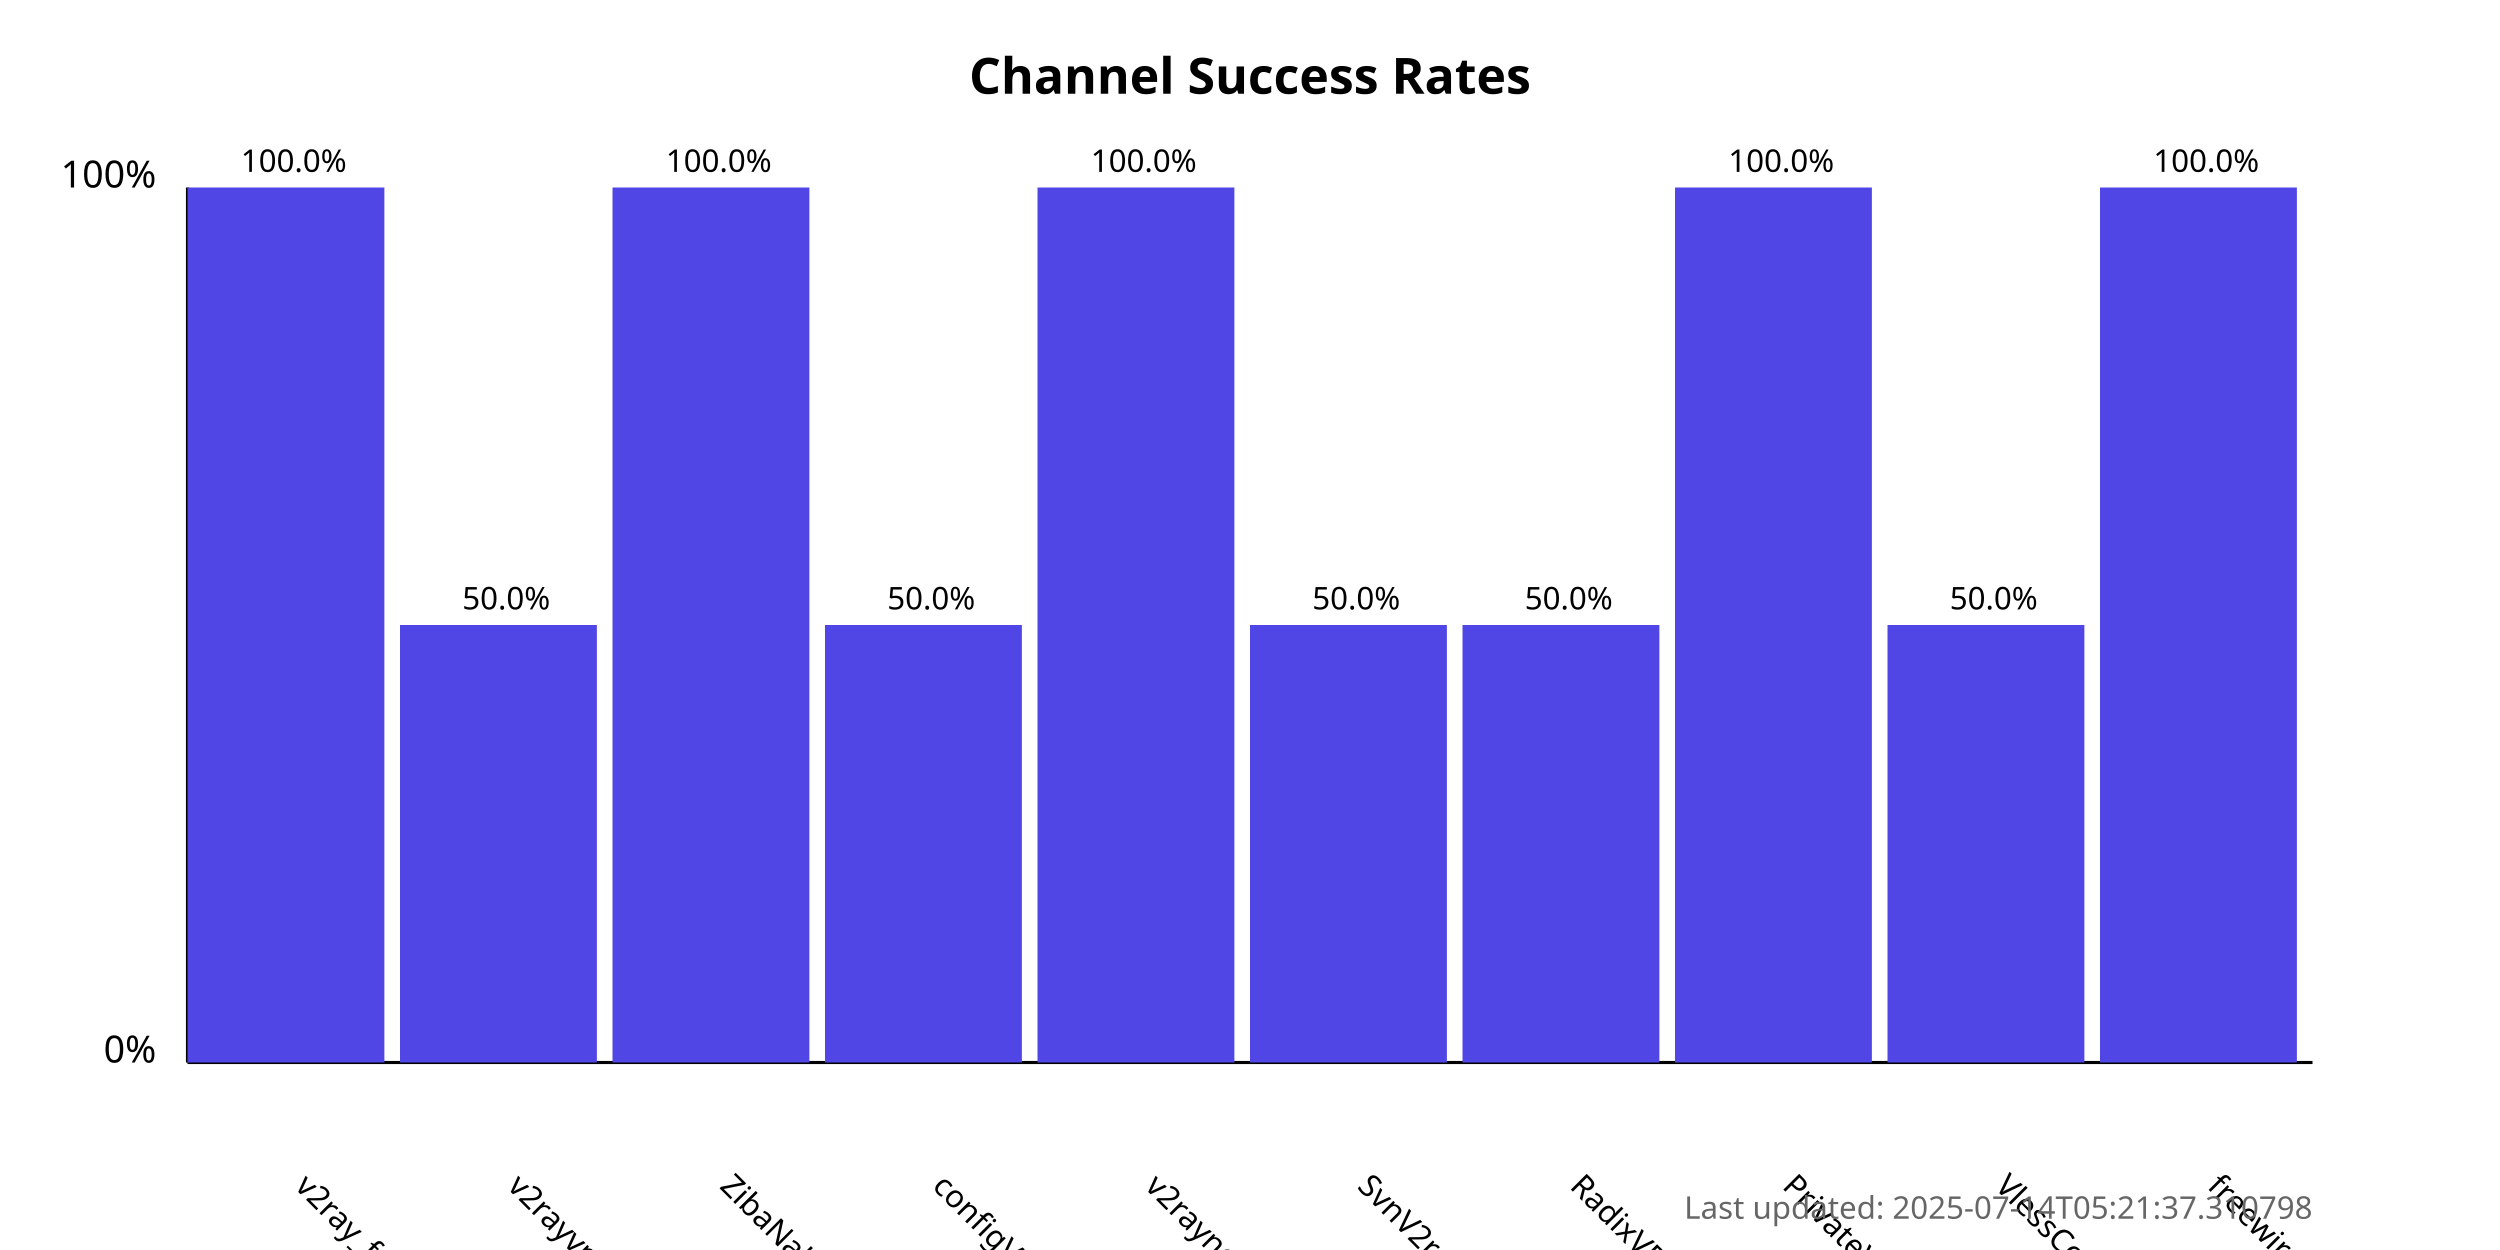
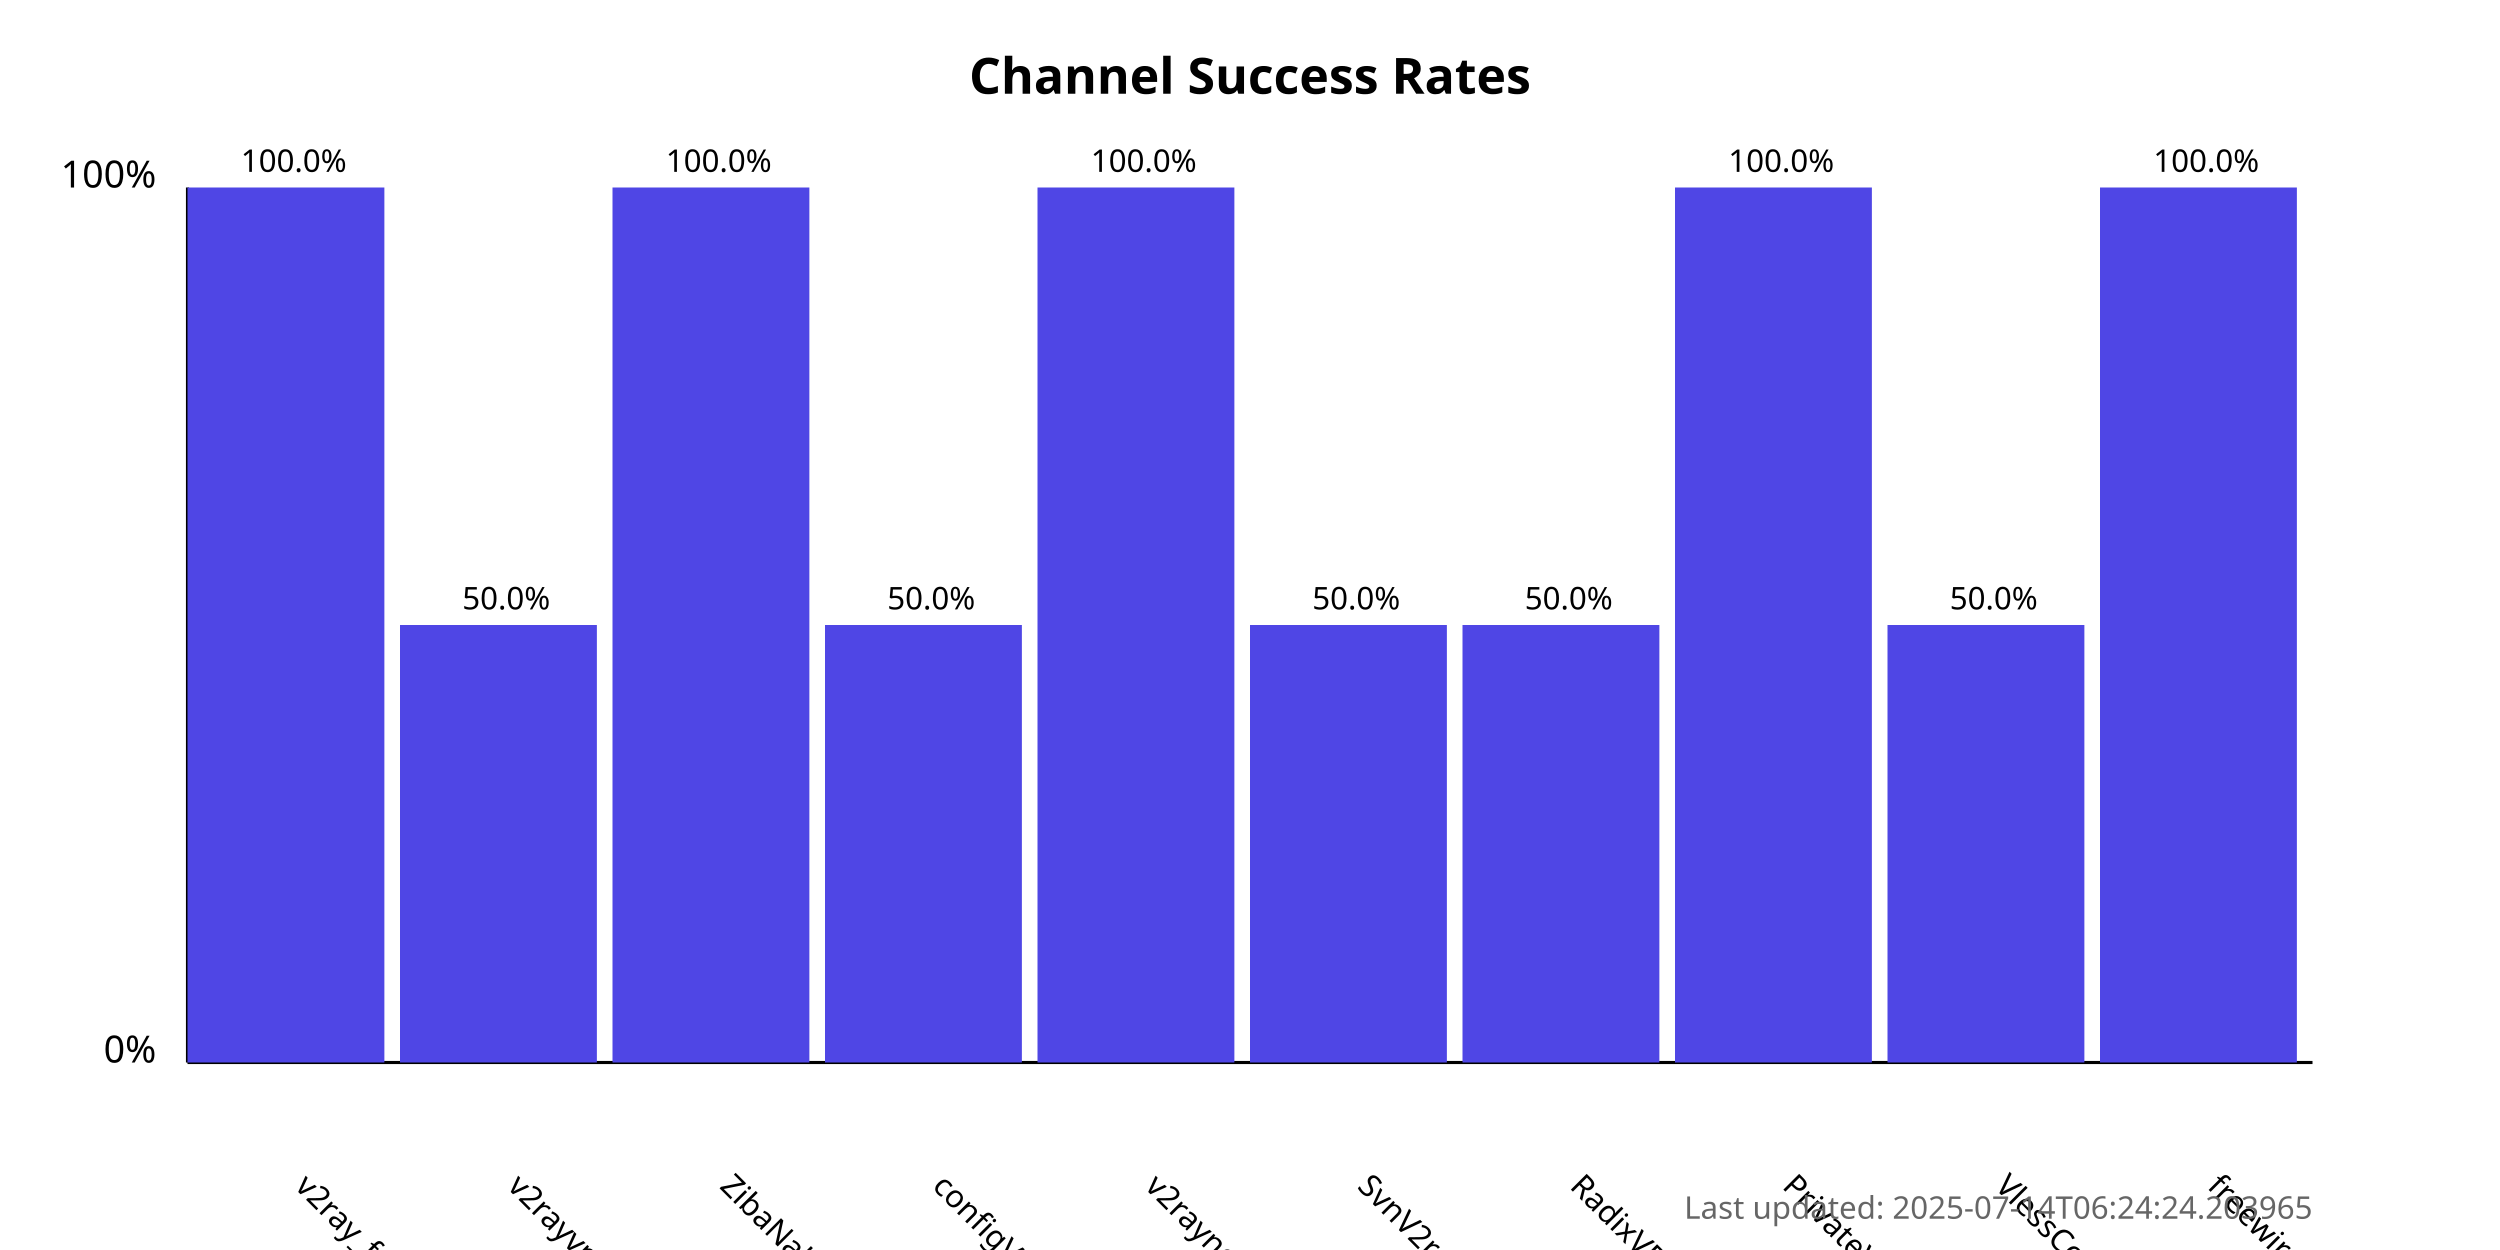
<svg xmlns="http://www.w3.org/2000/svg" width="800" height="400">
  <style>
            .chart-title { font: bold 16px sans-serif; }
            .axis-label { font: 12px sans-serif; }
            .tick-label { font: 10px sans-serif; }
            .bar { fill: #4f46e5; }
            .bar:hover { fill: #6366f1; }
            .timestamp { font: 10px sans-serif; fill: #666; }
        </style>
  <text x="400.0" y="30" text-anchor="middle" class="chart-title">
            Channel Success Rates
        </text>
  <line x1="60" y1="340" x2="60" y2="60" stroke="black" stroke-width="1" />
  <line x1="60" y1="340" x2="740" y2="340" stroke="black" stroke-width="1" />
  <text x="50" y="340" text-anchor="end" class="axis-label">0%</text>
  <text x="50" y="60" text-anchor="end" class="axis-label">100%</text>
  <g>
    <rect x="60" y="60.0" width="63.0" height="280.0" class="bar" />
    <text x="94.0" y="380" transform="rotate(45, 94.0, 380)" text-anchor="start" class="tick-label">
                v2ray_free_conf
            </text>
    <text x="94.0" y="55.0" text-anchor="middle" class="tick-label">
                100.0%
            </text>
  </g>
  <g>
    <rect x="128.0" y="200.0" width="63.0" height="140.0" class="bar" />
    <text x="162.0" y="380" transform="rotate(45, 162.0, 380)" text-anchor="start" class="tick-label">
                v2rayvpno
            </text>
    <text x="162.0" y="195.0" text-anchor="middle" class="tick-label">
                50.0%
            </text>
  </g>
  <g>
    <rect x="196.0" y="60.0" width="63.0" height="280.0" class="bar" />
    <text x="230.0" y="380" transform="rotate(45, 230.0, 380)" text-anchor="start" class="tick-label">
                ZibaNabz
            </text>
    <text x="230.0" y="55.0" text-anchor="middle" class="tick-label">
                100.0%
            </text>
  </g>
  <g>
    <rect x="264.0" y="200.0" width="63.0" height="140.0" class="bar" />
    <text x="298.0" y="380" transform="rotate(45, 298.0, 380)" text-anchor="start" class="tick-label">
                configV2rayForFree
            </text>
    <text x="298.0" y="195.0" text-anchor="middle" class="tick-label">
                50.0%
            </text>
  </g>
  <g>
    <rect x="332.0" y="60.0" width="63.0" height="280.0" class="bar" />
    <text x="366.0" y="380" transform="rotate(45, 366.0, 380)" text-anchor="start" class="tick-label">
                v2rayngvpn
            </text>
    <text x="366.0" y="55.0" text-anchor="middle" class="tick-label">
                100.0%
            </text>
  </g>
  <g>
    <rect x="400.0" y="200.0" width="63.0" height="140.0" class="bar" />
    <text x="434.0" y="380" transform="rotate(45, 434.0, 380)" text-anchor="start" class="tick-label">
                SvnV2ray
            </text>
    <text x="434.0" y="195.0" text-anchor="middle" class="tick-label">
                50.0%
            </text>
  </g>
  <g>
    <rect x="468.0" y="200.0" width="63.0" height="140.0" class="bar" />
    <text x="502.0" y="380" transform="rotate(45, 502.0, 380)" text-anchor="start" class="tick-label">
                RadixVPN
            </text>
    <text x="502.0" y="195.0" text-anchor="middle" class="tick-label">
                50.0%
            </text>
  </g>
  <g>
    <rect x="536.0" y="60.0" width="63.0" height="280.0" class="bar" />
    <text x="570.0" y="380" transform="rotate(45, 570.0, 380)" text-anchor="start" class="tick-label">
                PrivateVPNs
            </text>
    <text x="570.0" y="55.0" text-anchor="middle" class="tick-label">
                100.0%
            </text>
  </g>
  <g>
    <rect x="604.0" y="200.0" width="63.0" height="140.0" class="bar" />
    <text x="638.0" y="380" transform="rotate(45, 638.0, 380)" text-anchor="start" class="tick-label">
                VlessConfig
            </text>
    <text x="638.0" y="195.0" text-anchor="middle" class="tick-label">
                50.0%
            </text>
  </g>
  <g>
    <rect x="672.0" y="60.0" width="63.0" height="280.0" class="bar" />
    <text x="706.0" y="380" transform="rotate(45, 706.0, 380)" text-anchor="start" class="tick-label">
                freewireguard
            </text>
    <text x="706.0" y="55.0" text-anchor="middle" class="tick-label">
                100.0%
            </text>
  </g>
  <text x="740" y="390" text-anchor="end" class="timestamp">
-             Last updated: 2025-07-14T05:21:37.310798
+             Last updated: 2025-07-14T06:24:24.203965
        </text>
</svg>
